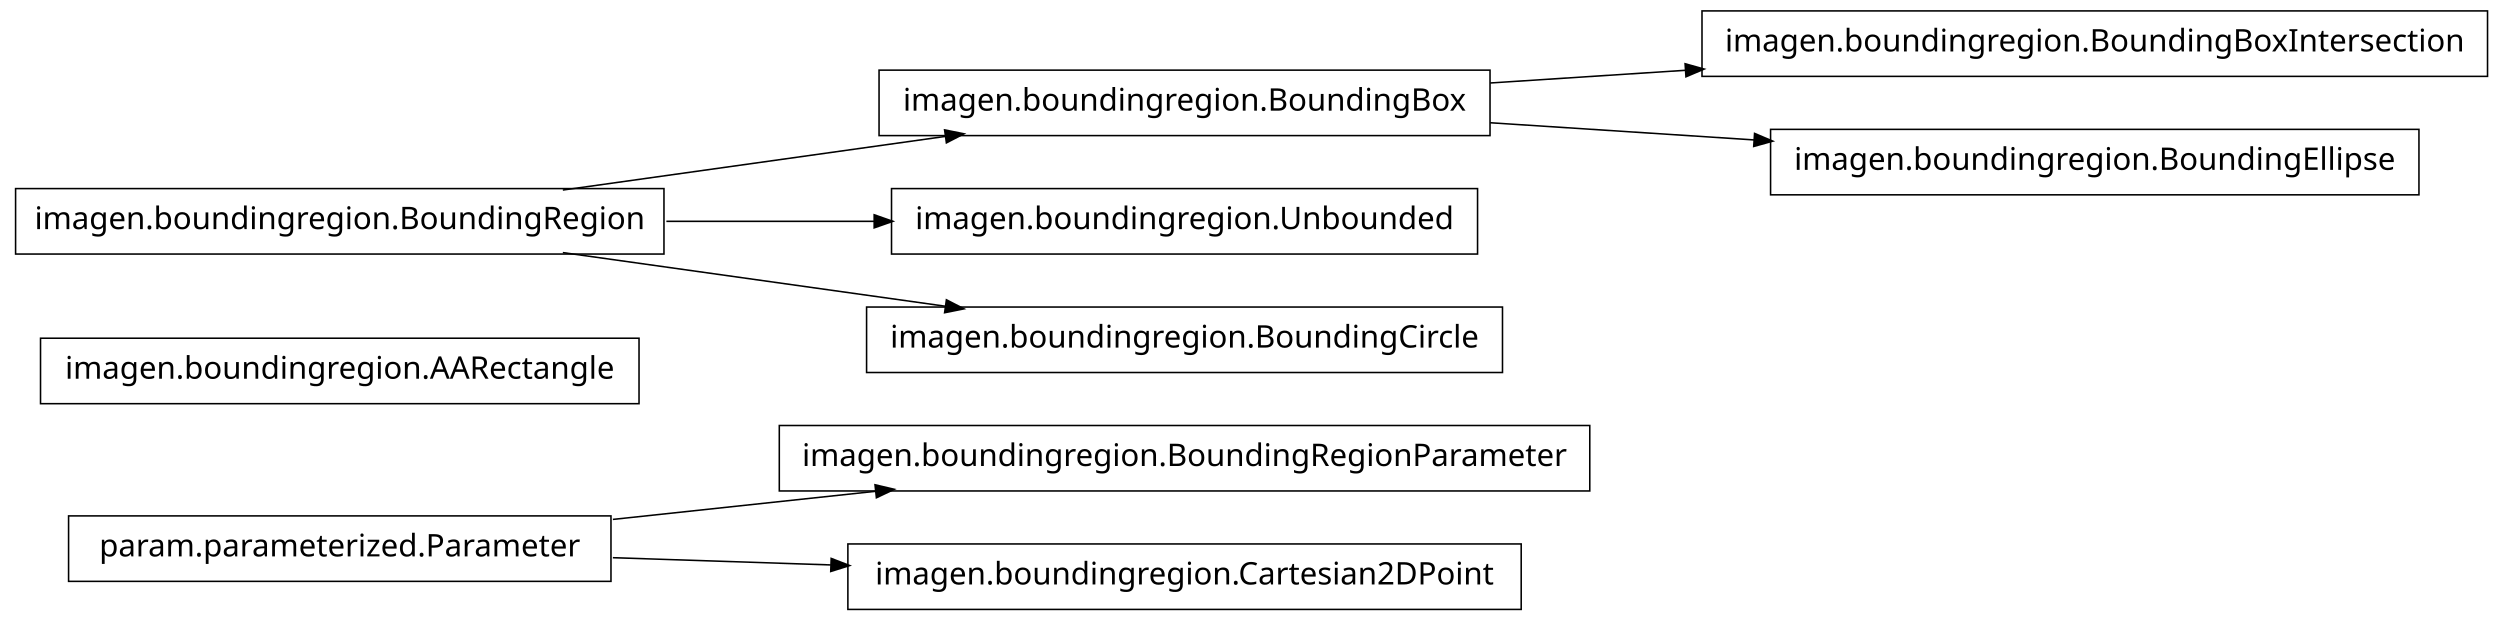
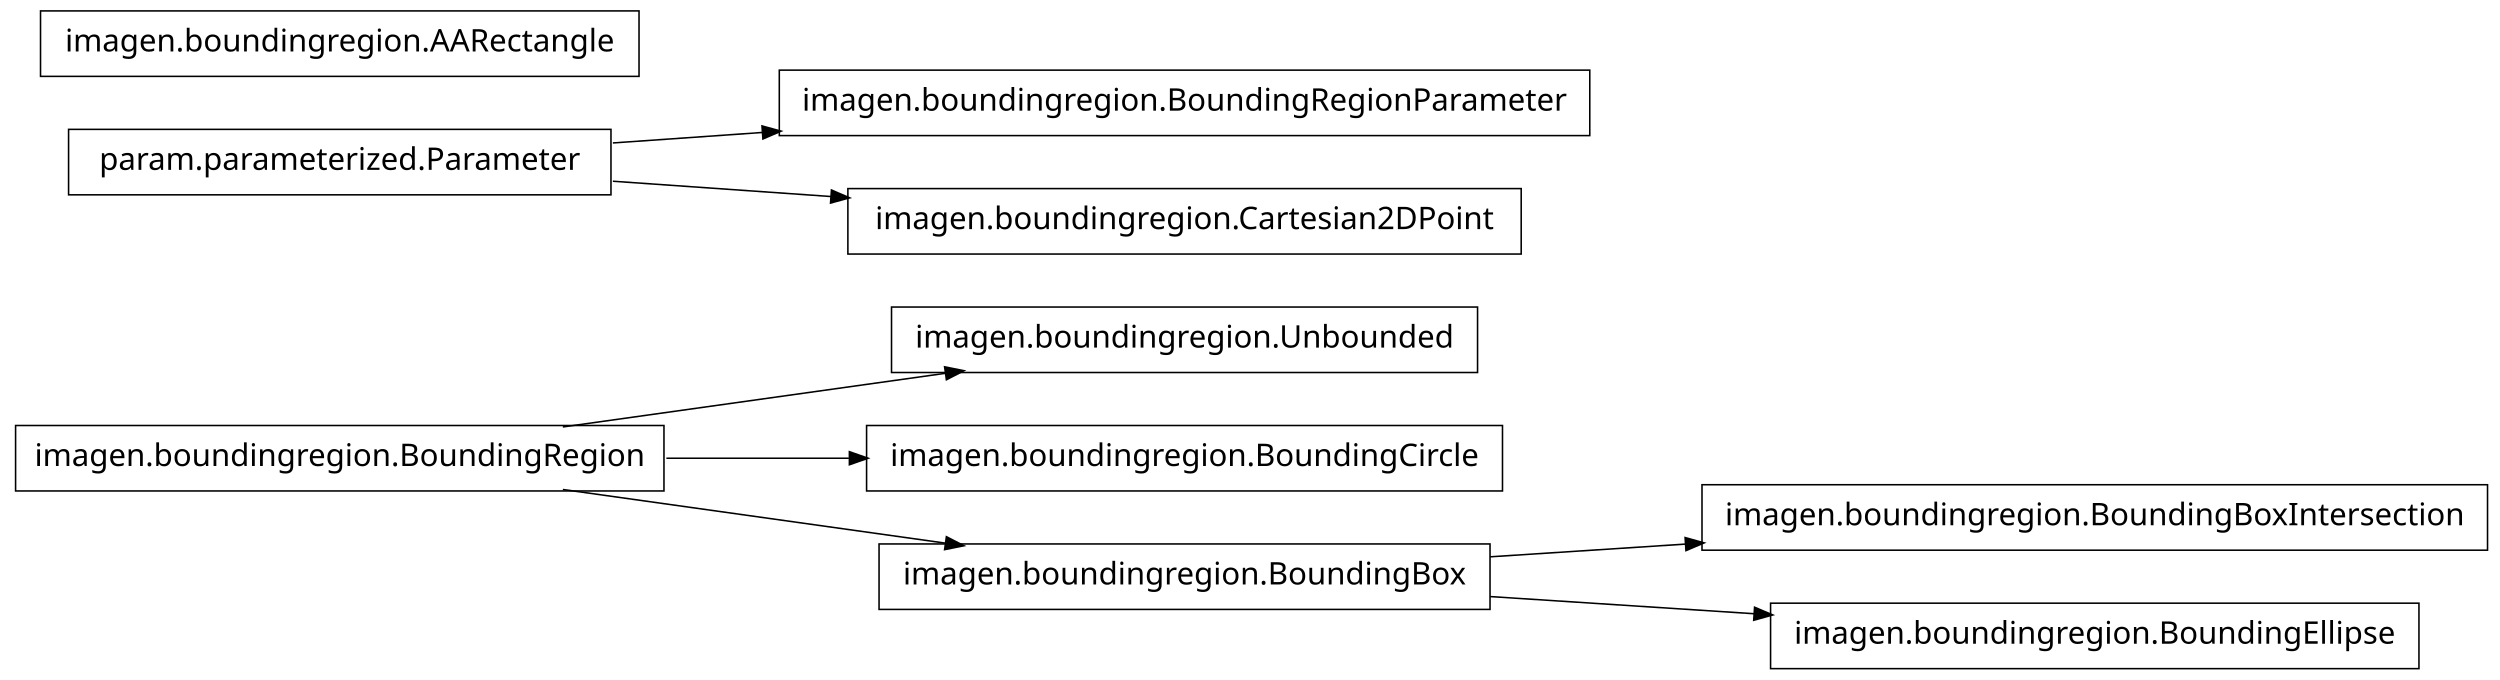
- <svg xmlns="http://www.w3.org/2000/svg" width="802pt" height="199pt" viewBox="0.00 0.00 802.00 199.00">
-   <g id="graph1" class="graph" transform="scale(1 1) rotate(0) translate(4 195)">
-     <polygon fill="white" stroke="white" points="-4,5 -4,-195 799,-195 799,5 -4,5" />
+ <svg xmlns="http://www.w3.org/2000/svg" width="802pt" height="218pt" viewBox="0.00 0.00 802.00 218.00">
+   <g id="graph1" class="graph" transform="scale(1 1) rotate(0) translate(4 214)">
+     <polygon fill="white" stroke="white" points="-4,5 -4,-214 799,-214 799,5 -4,5" />
    <g id="node1" class="node">
-       <polygon fill="none" stroke="black" stroke-width="0.5" points="506,-58.5 246,-58.5 246,-37.5 506,-37.5 506,-58.5" />
-       <text text-anchor="middle" x="376" y="-45.5" font-family="Vera" font-size="10.00">imagen.boundingregion.BoundingRegionParameter</text>
+       <polygon fill="none" stroke="black" stroke-width="0.5" points="470,-115.5 282,-115.5 282,-94.5 470,-94.5 470,-115.5" />
+       <text text-anchor="middle" x="376" y="-102.5" font-family="Vera" font-size="10.00">imagen.boundingregion.Unbounded</text>
    </g>
    <g id="node2" class="node">
-       <polygon fill="none" stroke="black" stroke-width="0.5" points="192,-29.5 18,-29.5 18,-8.5 192,-8.5 192,-29.5" />
-       <text text-anchor="middle" x="105" y="-16.5" font-family="Vera" font-size="10.00">param.parameterized.Parameter</text>
+       <polygon fill="none" stroke="black" stroke-width="0.5" points="209,-77.5 1,-77.5 1,-56.5 209,-56.5 209,-77.5" />
+       <text text-anchor="middle" x="105" y="-64.5" font-family="Vera" font-size="10.00">imagen.boundingregion.BoundingRegion</text>
    </g>
    <g id="edge2" class="edge">
-       <path fill="none" stroke="black" stroke-width="0.5" d="M192.612,-28.375C219.544,-31.258 249.373,-34.45 277.012,-37.407" />
-       <polygon fill="black" stroke="black" points="276.988,-39.165 282.146,-37.957 277.361,-35.684 276.988,-39.165" />
+       <path fill="none" stroke="black" stroke-width="0.5" d="M176.557,-77.034C214.376,-82.337 260.819,-88.849 299.369,-94.255" />
+       <polygon fill="black" stroke="black" points="299.318,-96.015 304.513,-94.976 299.804,-92.549 299.318,-96.015" />
+     </g>
+     <g id="node4" class="node">
+       <polygon fill="none" stroke="black" stroke-width="0.5" points="478,-77.5 274,-77.5 274,-56.5 478,-56.5 478,-77.5" />
+       <text text-anchor="middle" x="376" y="-64.5" font-family="Vera" font-size="10.00">imagen.boundingregion.BoundingCircle</text>
+     </g>
+     <g id="edge4" class="edge">
+       <path fill="none" stroke="black" stroke-width="0.5" d="M209.776,-67C228.972,-67 249.037,-67 268.316,-67" />
+       <polygon fill="black" stroke="black" points="268.732,-68.75 273.732,-67 268.732,-65.25 268.732,-68.75" />
+     </g>
+     <g id="node13" class="node">
+       <polygon fill="none" stroke="black" stroke-width="0.5" points="474,-39.5 278,-39.5 278,-18.5 474,-18.5 474,-39.5" />
+       <text text-anchor="middle" x="376" y="-26.5" font-family="Vera" font-size="10.00">imagen.boundingregion.BoundingBox</text>
+     </g>
+     <g id="edge12" class="edge">
+       <path fill="none" stroke="black" stroke-width="0.5" d="M176.557,-56.966C214.376,-51.663 260.819,-45.151 299.369,-39.745" />
+       <polygon fill="black" stroke="black" points="299.804,-41.452 304.513,-39.024 299.318,-37.985 299.804,-41.452" />
+     </g>
+     <g id="node6" class="node">
+       <polygon fill="none" stroke="black" stroke-width="0.5" points="506,-191.5 246,-191.5 246,-170.5 506,-170.5 506,-191.5" />
+       <text text-anchor="middle" x="376" y="-178.5" font-family="Vera" font-size="10.00">imagen.boundingregion.BoundingRegionParameter</text>
+     </g>
+     <g id="node7" class="node">
+       <polygon fill="none" stroke="black" stroke-width="0.5" points="192,-172.5 18,-172.5 18,-151.5 192,-151.5 192,-172.5" />
+       <text text-anchor="middle" x="105" y="-159.5" font-family="Vera" font-size="10.00">param.parameterized.Parameter</text>
+     </g>
+     <g id="edge6" class="edge">
+       <path fill="none" stroke="black" stroke-width="0.5" d="M192.612,-168.143C208.028,-169.223 224.392,-170.371 240.752,-171.518" />
+       <polygon fill="black" stroke="black" points="240.718,-173.27 245.828,-171.874 240.963,-169.778 240.718,-173.27" />
+     </g>
+     <g id="node10" class="node">
+       <polygon fill="none" stroke="black" stroke-width="0.5" points="484,-153.5 268,-153.5 268,-132.5 484,-132.5 484,-153.5" />
+       <text text-anchor="middle" x="376" y="-140.5" font-family="Vera" font-size="10.00">imagen.boundingregion.Cartesian2DPoint</text>
+     </g>
+     <g id="edge8" class="edge">
+       <path fill="none" stroke="black" stroke-width="0.5" d="M192.612,-155.857C214.989,-154.289 239.367,-152.579 262.826,-150.935" />
+       <polygon fill="black" stroke="black" points="262.952,-152.68 267.817,-150.585 262.707,-149.189 262.952,-152.68" />
+     </g>
+     <g id="node9" class="node">
+       <polygon fill="none" stroke="black" stroke-width="0.5" points="201,-210.5 9,-210.5 9,-189.5 201,-189.5 201,-210.5" />
+       <text text-anchor="middle" x="105" y="-197.5" font-family="Vera" font-size="10.00">imagen.boundingregion.AARectangle</text>
    </g>
    <g id="node12" class="node">
-       <polygon fill="none" stroke="black" stroke-width="0.5" points="484,-20.5 268,-20.5 268,0.5 484,0.5 484,-20.5" />
-       <text text-anchor="middle" x="376" y="-7.5" font-family="Vera" font-size="10.00">imagen.boundingregion.Cartesian2DPoint</text>
+       <polygon fill="none" stroke="black" stroke-width="0.5" points="794,-58.5 542,-58.5 542,-37.5 794,-37.5 794,-58.5" />
+       <text text-anchor="middle" x="668" y="-45.5" font-family="Vera" font-size="10.00">imagen.boundingregion.BoundingBoxIntersection</text>
    </g>
    <g id="edge10" class="edge">
-       <path fill="none" stroke="black" stroke-width="0.5" d="M192.612,-16.09C214.896,-15.35 239.163,-14.544 262.532,-13.768" />
-       <polygon fill="black" stroke="black" points="262.878,-15.508 267.817,-13.593 262.762,-12.01 262.878,-15.508" />
-     </g>
-     <g id="node4" class="node">
-       <polygon fill="none" stroke="black" stroke-width="0.5" points="201,-86.5 9,-86.5 9,-65.5 201,-65.5 201,-86.5" />
-       <text text-anchor="middle" x="105" y="-73.5" font-family="Vera" font-size="10.00">imagen.boundingregion.AARectangle</text>
-     </g>
-     <g id="node5" class="node">
-       <polygon fill="none" stroke="black" stroke-width="0.5" points="474,-172.5 278,-172.5 278,-151.5 474,-151.5 474,-172.5" />
-       <text text-anchor="middle" x="376" y="-159.5" font-family="Vera" font-size="10.00">imagen.boundingregion.BoundingBox</text>
-     </g>
-     <g id="node8" class="node">
-       <polygon fill="none" stroke="black" stroke-width="0.5" points="794,-191.5 542,-191.5 542,-170.5 794,-170.5 794,-191.5" />
-       <text text-anchor="middle" x="668" y="-178.5" font-family="Vera" font-size="10.00">imagen.boundingregion.BoundingBoxIntersection</text>
-     </g>
-     <g id="edge6" class="edge">
-       <path fill="none" stroke="black" stroke-width="0.5" d="M474.044,-168.38C494.214,-169.692 515.758,-171.094 536.882,-172.468" />
-       <polygon fill="black" stroke="black" points="536.85,-174.22 541.953,-172.798 537.078,-170.727 536.85,-174.22" />
-     </g>
-     <g id="node10" class="node">
-       <polygon fill="none" stroke="black" stroke-width="0.5" points="772,-153.5 564,-153.5 564,-132.5 772,-132.5 772,-153.5" />
-       <text text-anchor="middle" x="668" y="-140.5" font-family="Vera" font-size="10.00">imagen.boundingregion.BoundingEllipse</text>
-     </g>
-     <g id="edge8" class="edge">
-       <path fill="none" stroke="black" stroke-width="0.5" d="M474.044,-155.62C501.262,-153.849 530.98,-151.916 558.793,-150.106" />
-       <polygon fill="black" stroke="black" points="559.088,-151.841 563.964,-149.769 558.86,-148.348 559.088,-151.841" />
-     </g>
-     <g id="node6" class="node">
-       <polygon fill="none" stroke="black" stroke-width="0.5" points="209,-134.5 1,-134.5 1,-113.5 209,-113.5 209,-134.5" />
-       <text text-anchor="middle" x="105" y="-121.5" font-family="Vera" font-size="10.00">imagen.boundingregion.BoundingRegion</text>
-     </g>
-     <g id="edge4" class="edge">
-       <path fill="none" stroke="black" stroke-width="0.5" d="M176.557,-134.034C214.376,-139.337 260.819,-145.849 299.369,-151.255" />
-       <polygon fill="black" stroke="black" points="299.318,-153.015 304.513,-151.976 299.804,-149.549 299.318,-153.015" />
-     </g>
-     <g id="node14" class="node">
-       <polygon fill="none" stroke="black" stroke-width="0.5" points="470,-134.5 282,-134.5 282,-113.5 470,-113.5 470,-134.5" />
-       <text text-anchor="middle" x="376" y="-121.5" font-family="Vera" font-size="10.00">imagen.boundingregion.Unbounded</text>
-     </g>
-     <g id="edge12" class="edge">
-       <path fill="none" stroke="black" stroke-width="0.5" d="M209.776,-124C231.7,-124 254.757,-124 276.484,-124" />
-       <polygon fill="black" stroke="black" points="276.682,-125.75 281.682,-124 276.682,-122.25 276.682,-125.75" />
+       <path fill="none" stroke="black" stroke-width="0.5" d="M474.044,-35.38C494.214,-36.692 515.758,-38.094 536.882,-39.468" />
+       <polygon fill="black" stroke="black" points="536.85,-41.22 541.953,-39.798 537.078,-37.727 536.85,-41.22" />
    </g>
    <g id="node16" class="node">
-       <polygon fill="none" stroke="black" stroke-width="0.5" points="478,-96.5 274,-96.5 274,-75.5 478,-75.5 478,-96.5" />
-       <text text-anchor="middle" x="376" y="-83.5" font-family="Vera" font-size="10.00">imagen.boundingregion.BoundingCircle</text>
+       <polygon fill="none" stroke="black" stroke-width="0.5" points="772,-20.5 564,-20.5 564,0.5 772,0.5 772,-20.5" />
+       <text text-anchor="middle" x="668" y="-7.5" font-family="Vera" font-size="10.00">imagen.boundingregion.BoundingEllipse</text>
    </g>
    <g id="edge14" class="edge">
-       <path fill="none" stroke="black" stroke-width="0.5" d="M176.557,-113.966C214.376,-108.663 260.819,-102.151 299.369,-96.745" />
-       <polygon fill="black" stroke="black" points="299.804,-98.451 304.513,-96.024 299.318,-94.985 299.804,-98.451" />
+       <path fill="none" stroke="black" stroke-width="0.5" d="M474.044,-22.62C501.262,-20.849 530.98,-18.916 558.793,-17.106" />
+       <polygon fill="black" stroke="black" points="559.088,-18.841 563.964,-16.77 558.86,-15.348 559.088,-18.841" />
    </g>
  </g>
</svg>
